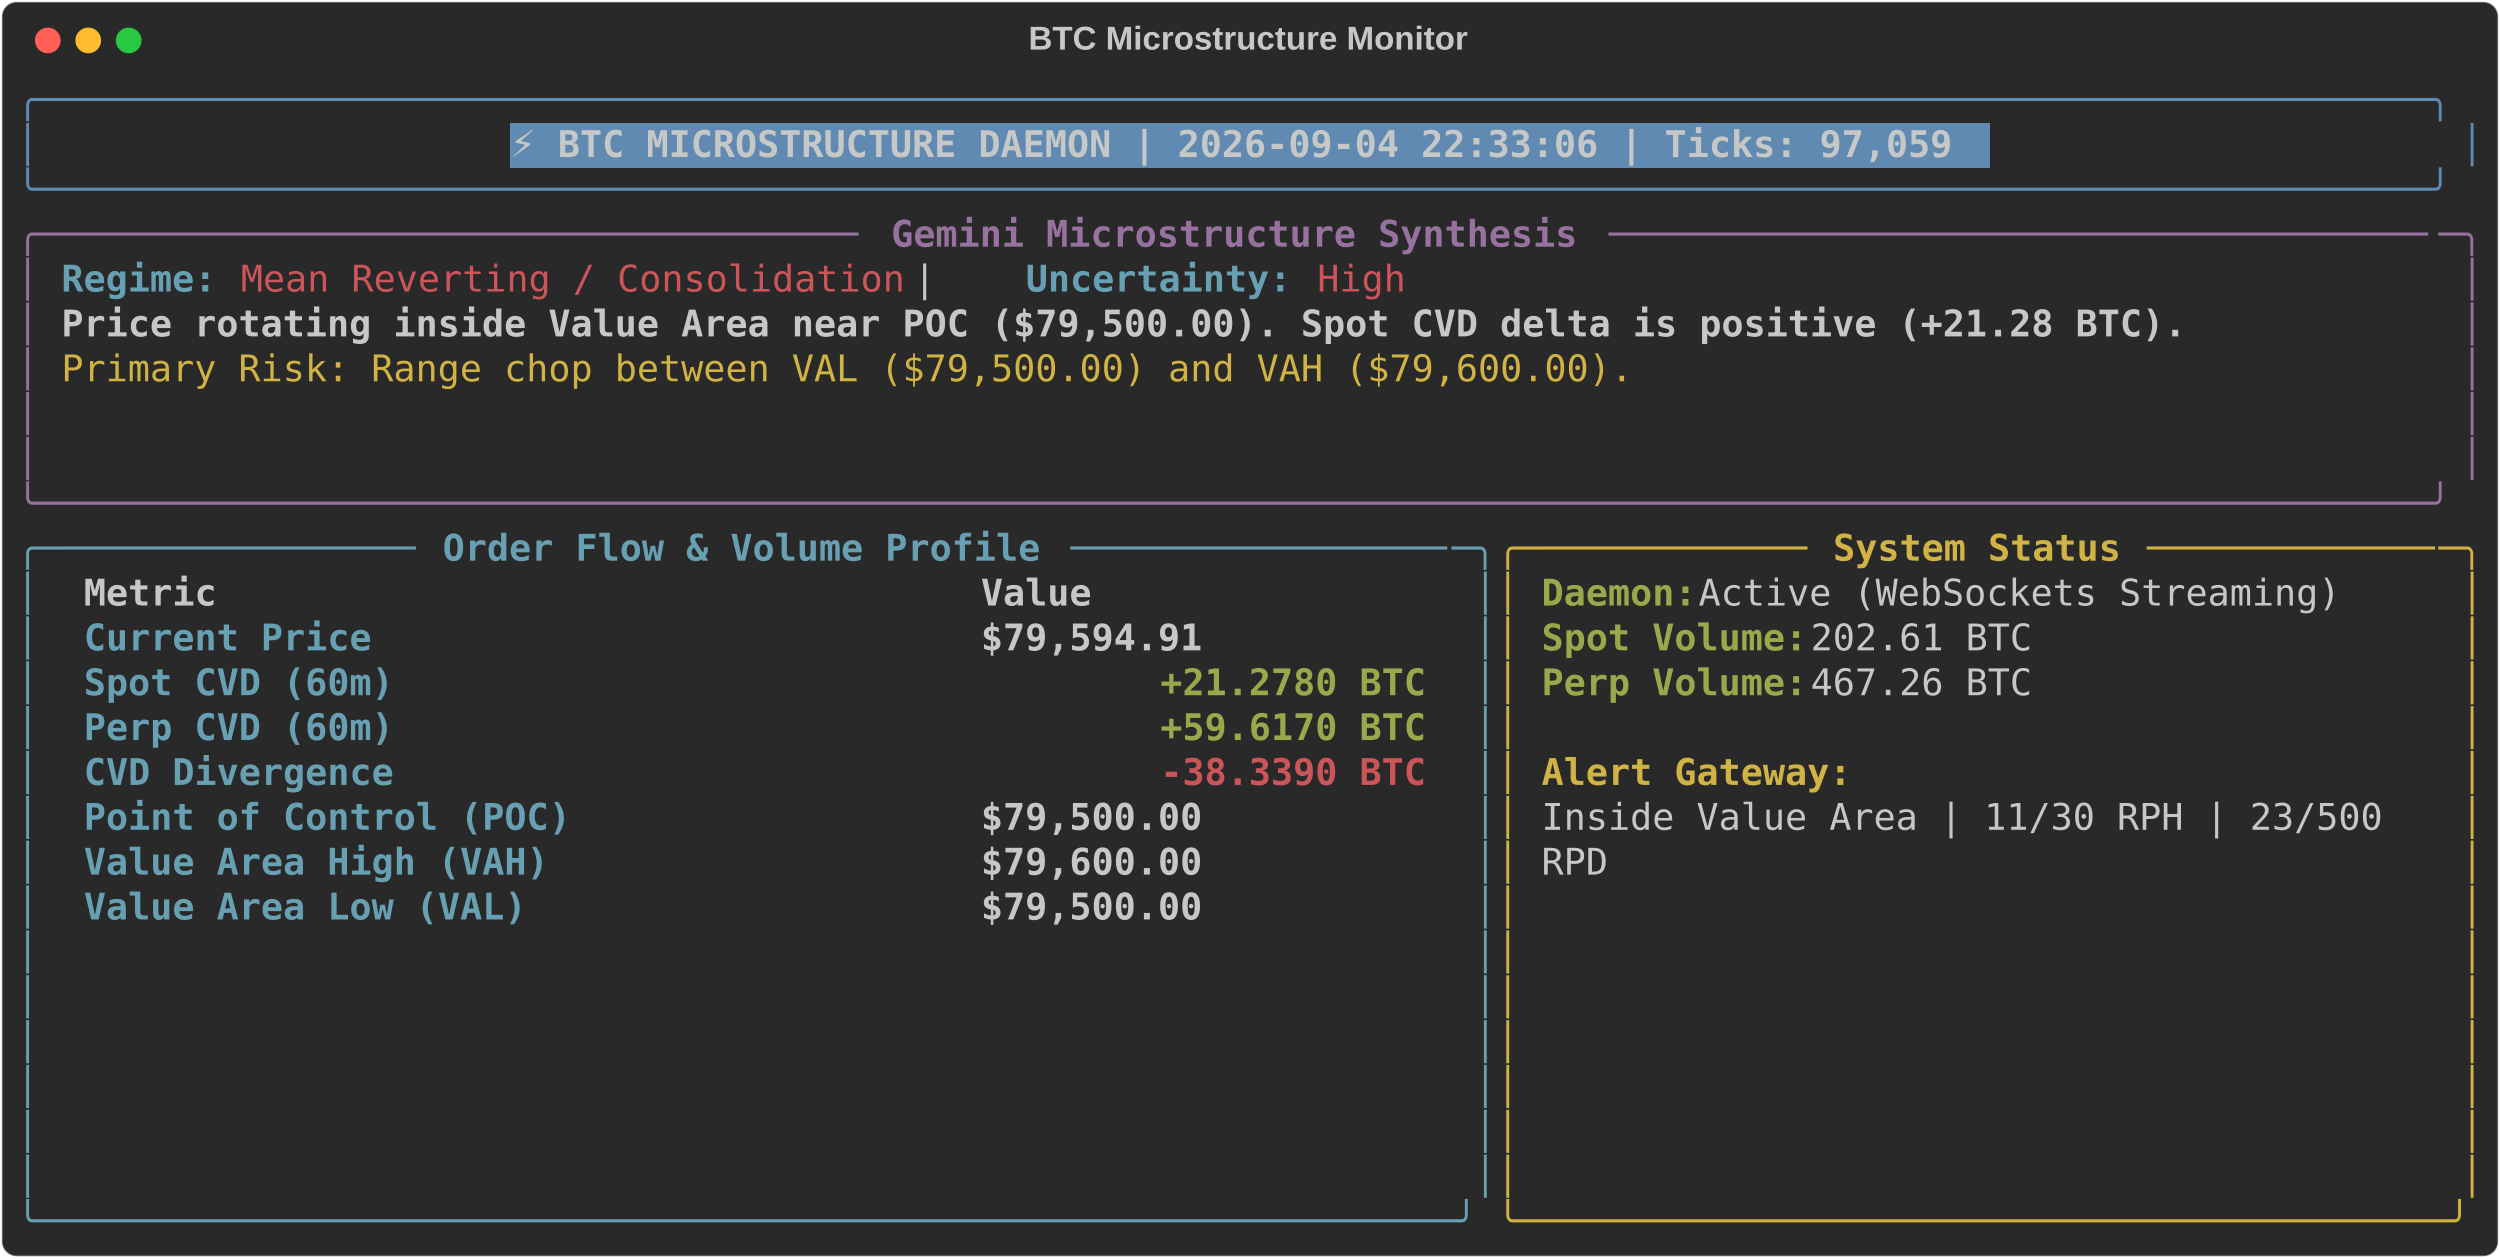
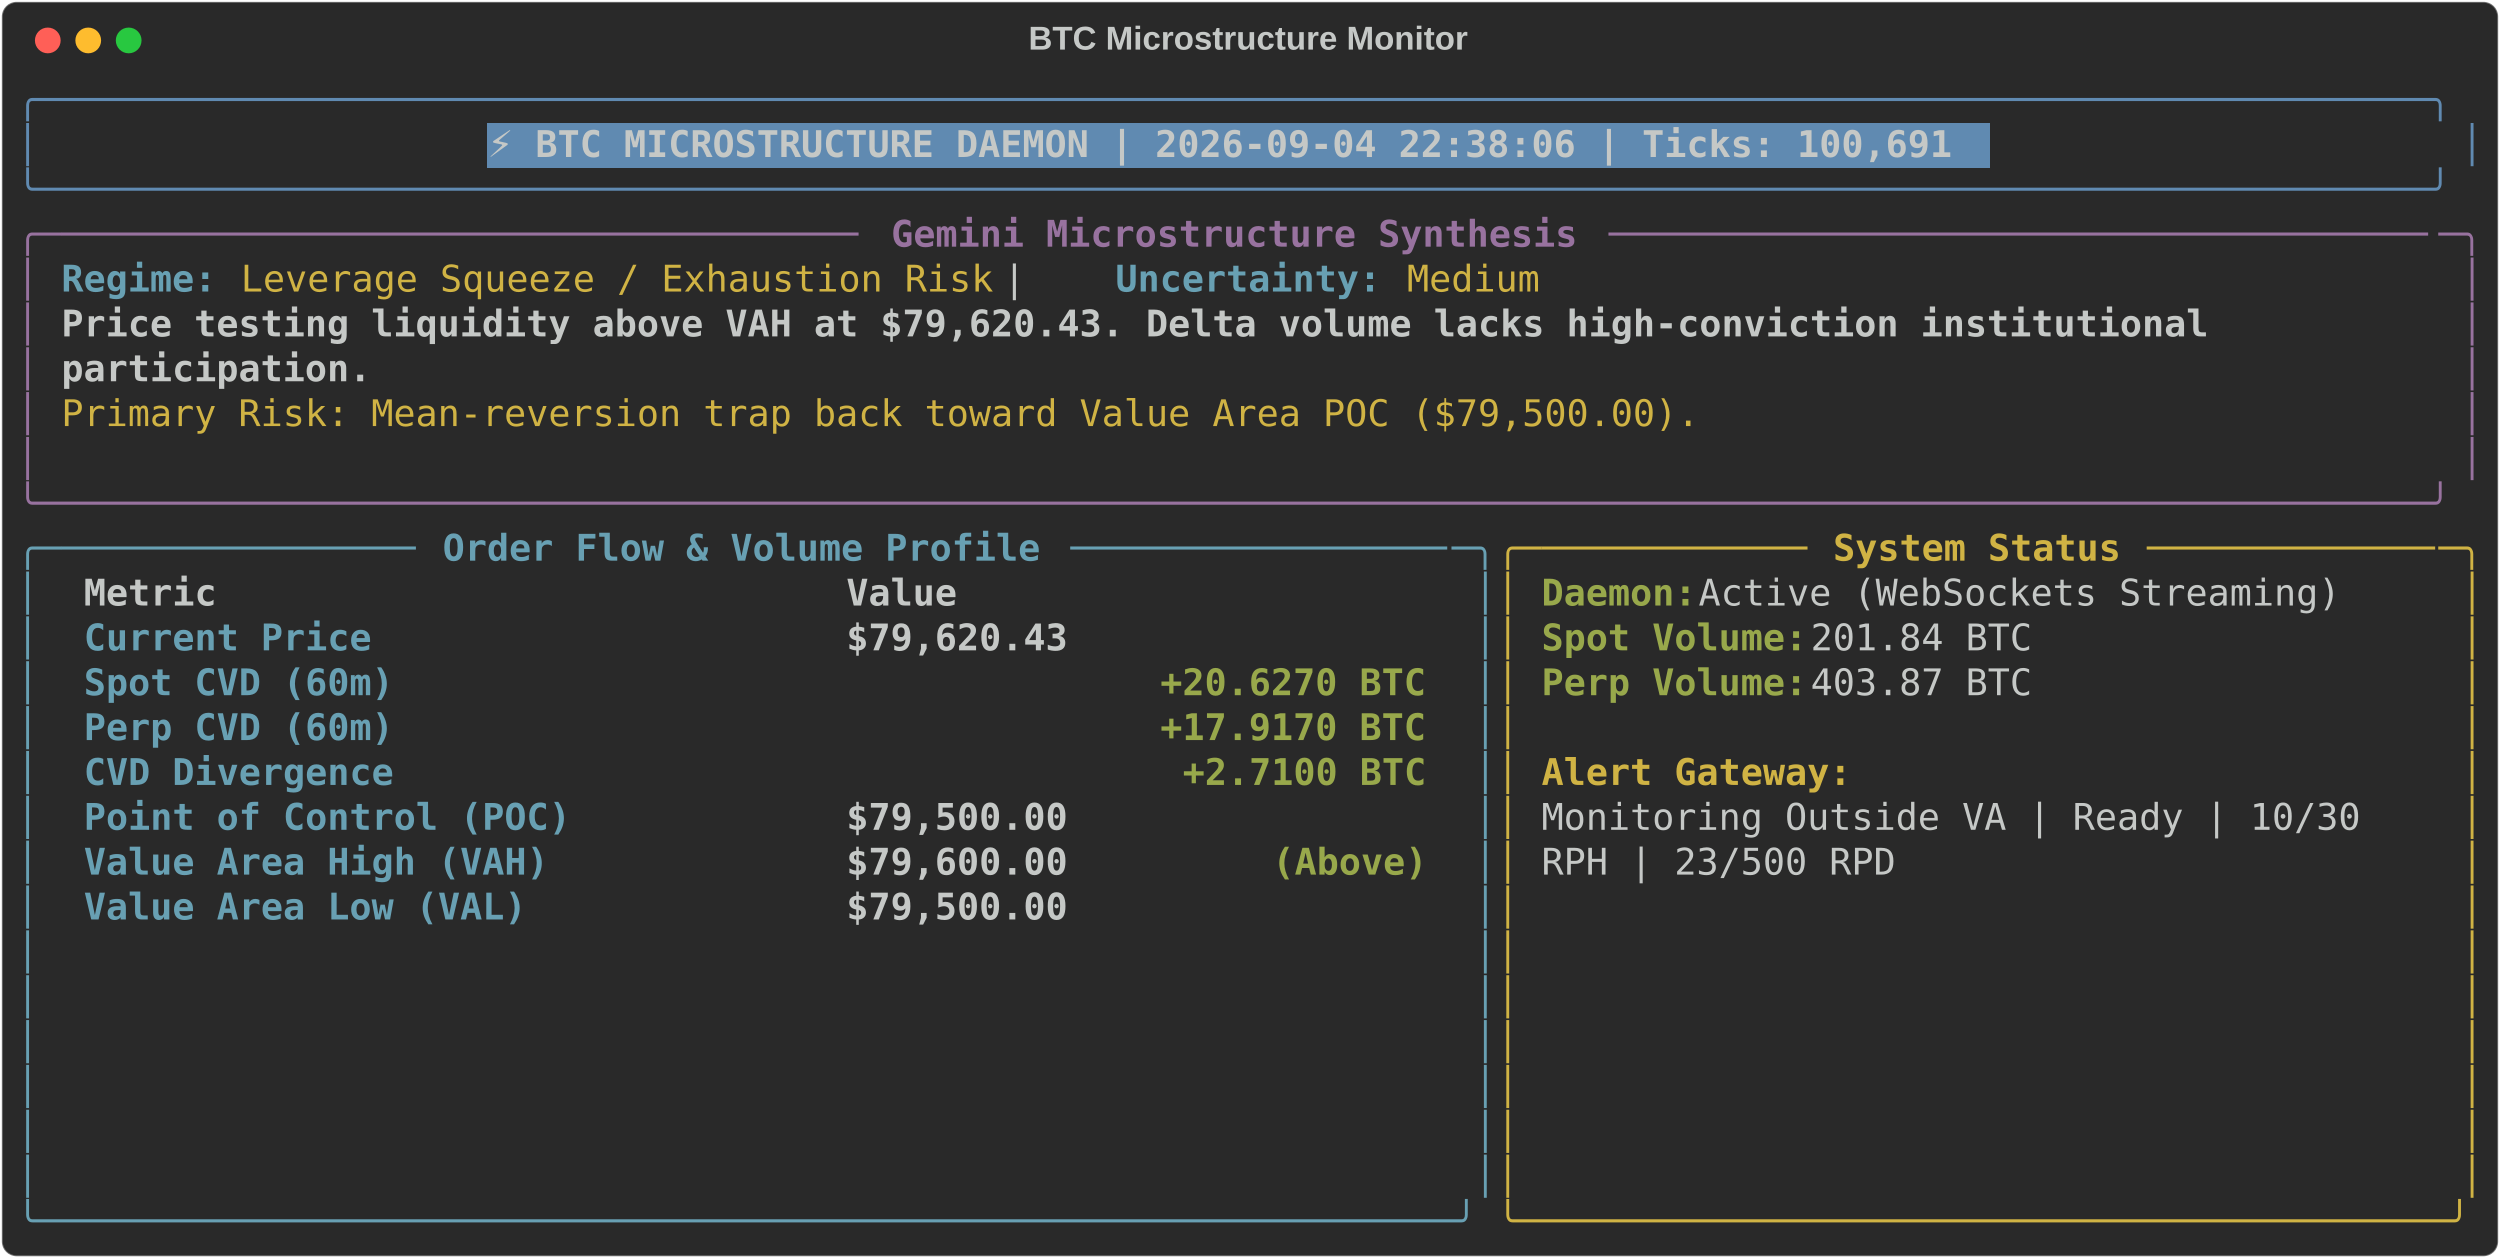
<svg xmlns="http://www.w3.org/2000/svg" class="rich-terminal" viewBox="0 0 1360 684.4">
  <style>

    @font-face {
        font-family: "Fira Code";
        src: local("FiraCode-Regular"),
                url("https://cdnjs.cloudflare.com/ajax/libs/firacode/6.2.0/woff2/FiraCode-Regular.woff2") format("woff2"),
                url("https://cdnjs.cloudflare.com/ajax/libs/firacode/6.2.0/woff/FiraCode-Regular.woff") format("woff");
        font-style: normal;
        font-weight: 400;
    }
    @font-face {
        font-family: "Fira Code";
        src: local("FiraCode-Bold"),
                url("https://cdnjs.cloudflare.com/ajax/libs/firacode/6.2.0/woff2/FiraCode-Bold.woff2") format("woff2"),
                url("https://cdnjs.cloudflare.com/ajax/libs/firacode/6.2.0/woff/FiraCode-Bold.woff") format("woff");
        font-style: bold;
        font-weight: 700;
    }

-     .terminal-1425757157-matrix {
+     .terminal-3704594157-matrix {
        font-family: Fira Code, monospace;
        font-size: 20px;
        line-height: 24.4px;
        font-variant-east-asian: full-width;
    }

-     .terminal-1425757157-title {
+     .terminal-3704594157-title {
        font-size: 18px;
        font-weight: bold;
        font-family: arial;
    }

-     .terminal-1425757157-r1 { fill: #608ab1 }
- .terminal-1425757157-r2 { fill: #c5c8c6 }
- .terminal-1425757157-r3 { fill: #c5c8c6;font-weight: bold }
- .terminal-1425757157-r4 { fill: #98729f }
- .terminal-1425757157-r5 { fill: #98729f;font-weight: bold }
- .terminal-1425757157-r6 { fill: #68a0b3;font-weight: bold }
- .terminal-1425757157-r7 { fill: #cc555a }
- .terminal-1425757157-r8 { fill: #d0b344 }
- .terminal-1425757157-r9 { fill: #68a0b3 }
- .terminal-1425757157-r10 { fill: #d0b344;font-weight: bold }
- .terminal-1425757157-r11 { fill: #98a84b;font-weight: bold }
- .terminal-1425757157-r12 { fill: #cc555a;font-weight: bold }
+     .terminal-3704594157-r1 { fill: #608ab1 }
+ .terminal-3704594157-r2 { fill: #c5c8c6 }
+ .terminal-3704594157-r3 { fill: #c5c8c6;font-weight: bold }
+ .terminal-3704594157-r4 { fill: #98729f }
+ .terminal-3704594157-r5 { fill: #98729f;font-weight: bold }
+ .terminal-3704594157-r6 { fill: #68a0b3;font-weight: bold }
+ .terminal-3704594157-r7 { fill: #d0b344 }
+ .terminal-3704594157-r8 { fill: #68a0b3 }
+ .terminal-3704594157-r9 { fill: #d0b344;font-weight: bold }
+ .terminal-3704594157-r10 { fill: #98a84b;font-weight: bold }
    </style>
  <defs>
-     <clipPath id="terminal-1425757157-clip-terminal">
+     <clipPath id="terminal-3704594157-clip-terminal">
      <rect x="0" y="0" width="1341.0" height="633.4" />
    </clipPath>
-     <clipPath id="terminal-1425757157-line-0">
+     <clipPath id="terminal-3704594157-line-0">
      <rect x="0" y="1.5" width="1342" height="24.65" />
    </clipPath>
-     <clipPath id="terminal-1425757157-line-1">
+     <clipPath id="terminal-3704594157-line-1">
      <rect x="0" y="25.9" width="1342" height="24.65" />
    </clipPath>
-     <clipPath id="terminal-1425757157-line-2">
+     <clipPath id="terminal-3704594157-line-2">
      <rect x="0" y="50.3" width="1342" height="24.65" />
    </clipPath>
-     <clipPath id="terminal-1425757157-line-3">
+     <clipPath id="terminal-3704594157-line-3">
      <rect x="0" y="74.7" width="1342" height="24.65" />
    </clipPath>
-     <clipPath id="terminal-1425757157-line-4">
+     <clipPath id="terminal-3704594157-line-4">
      <rect x="0" y="99.1" width="1342" height="24.65" />
    </clipPath>
-     <clipPath id="terminal-1425757157-line-5">
+     <clipPath id="terminal-3704594157-line-5">
      <rect x="0" y="123.5" width="1342" height="24.65" />
    </clipPath>
-     <clipPath id="terminal-1425757157-line-6">
+     <clipPath id="terminal-3704594157-line-6">
      <rect x="0" y="147.9" width="1342" height="24.65" />
    </clipPath>
-     <clipPath id="terminal-1425757157-line-7">
+     <clipPath id="terminal-3704594157-line-7">
      <rect x="0" y="172.3" width="1342" height="24.65" />
    </clipPath>
-     <clipPath id="terminal-1425757157-line-8">
+     <clipPath id="terminal-3704594157-line-8">
      <rect x="0" y="196.7" width="1342" height="24.65" />
    </clipPath>
-     <clipPath id="terminal-1425757157-line-9">
+     <clipPath id="terminal-3704594157-line-9">
      <rect x="0" y="221.1" width="1342" height="24.65" />
    </clipPath>
-     <clipPath id="terminal-1425757157-line-10">
+     <clipPath id="terminal-3704594157-line-10">
      <rect x="0" y="245.5" width="1342" height="24.65" />
    </clipPath>
-     <clipPath id="terminal-1425757157-line-11">
+     <clipPath id="terminal-3704594157-line-11">
      <rect x="0" y="269.9" width="1342" height="24.65" />
    </clipPath>
-     <clipPath id="terminal-1425757157-line-12">
+     <clipPath id="terminal-3704594157-line-12">
      <rect x="0" y="294.3" width="1342" height="24.65" />
    </clipPath>
-     <clipPath id="terminal-1425757157-line-13">
+     <clipPath id="terminal-3704594157-line-13">
      <rect x="0" y="318.7" width="1342" height="24.65" />
    </clipPath>
-     <clipPath id="terminal-1425757157-line-14">
+     <clipPath id="terminal-3704594157-line-14">
      <rect x="0" y="343.1" width="1342" height="24.65" />
    </clipPath>
-     <clipPath id="terminal-1425757157-line-15">
+     <clipPath id="terminal-3704594157-line-15">
      <rect x="0" y="367.5" width="1342" height="24.65" />
    </clipPath>
-     <clipPath id="terminal-1425757157-line-16">
+     <clipPath id="terminal-3704594157-line-16">
      <rect x="0" y="391.9" width="1342" height="24.65" />
    </clipPath>
-     <clipPath id="terminal-1425757157-line-17">
+     <clipPath id="terminal-3704594157-line-17">
      <rect x="0" y="416.3" width="1342" height="24.65" />
    </clipPath>
-     <clipPath id="terminal-1425757157-line-18">
+     <clipPath id="terminal-3704594157-line-18">
      <rect x="0" y="440.7" width="1342" height="24.65" />
    </clipPath>
-     <clipPath id="terminal-1425757157-line-19">
+     <clipPath id="terminal-3704594157-line-19">
      <rect x="0" y="465.1" width="1342" height="24.65" />
    </clipPath>
-     <clipPath id="terminal-1425757157-line-20">
+     <clipPath id="terminal-3704594157-line-20">
      <rect x="0" y="489.5" width="1342" height="24.65" />
    </clipPath>
-     <clipPath id="terminal-1425757157-line-21">
+     <clipPath id="terminal-3704594157-line-21">
      <rect x="0" y="513.9" width="1342" height="24.65" />
    </clipPath>
-     <clipPath id="terminal-1425757157-line-22">
+     <clipPath id="terminal-3704594157-line-22">
      <rect x="0" y="538.3" width="1342" height="24.65" />
    </clipPath>
-     <clipPath id="terminal-1425757157-line-23">
+     <clipPath id="terminal-3704594157-line-23">
      <rect x="0" y="562.7" width="1342" height="24.65" />
    </clipPath>
-     <clipPath id="terminal-1425757157-line-24">
+     <clipPath id="terminal-3704594157-line-24">
      <rect x="0" y="587.1" width="1342" height="24.65" />
    </clipPath>
  </defs>
  <rect fill="#292929" stroke="rgba(255,255,255,0.35)" stroke-width="1" x="1" y="1" width="1358" height="682.4" rx="8" />
-   <text class="terminal-1425757157-title" fill="#c5c8c6" text-anchor="middle" x="679" y="27">BTC Microstructure Monitor</text>
+   <text class="terminal-3704594157-title" fill="#c5c8c6" text-anchor="middle" x="679" y="27">BTC Microstructure Monitor</text>
  <g transform="translate(26,22)">
    <circle cx="0" cy="0" r="7" fill="#ff5f57" />
    <circle cx="22" cy="0" r="7" fill="#febc2e" />
    <circle cx="44" cy="0" r="7" fill="#28c840" />
  </g>
-   <g transform="translate(9, 41)" clip-path="url(#terminal-1425757157-clip-terminal)">
-     <rect fill="#608ab1" x="268.4" y="25.9" width="805.2" height="24.65" shape-rendering="crispEdges" />
-     <g class="terminal-1425757157-matrix">
-       <text class="terminal-1425757157-r1" x="0" y="20" textLength="1342" clip-path="url(#terminal-1425757157-line-0)">╭────────────────────────────────────────────────────────────────────────────────────────────────────────────╮</text>
-       <text class="terminal-1425757157-r2" x="1342" y="20" textLength="12.2" clip-path="url(#terminal-1425757157-line-0)">
- </text>
-       <text class="terminal-1425757157-r1" x="0" y="44.4" textLength="12.2" clip-path="url(#terminal-1425757157-line-1)">│</text>
-       <text class="terminal-1425757157-r3" x="268.4" y="44.4" textLength="793" clip-path="url(#terminal-1425757157-line-1)">⚡ BTC MICROSTRUCTURE DAEMON | 2026-09-04 22:33:06 | Ticks: 97,059</text>
-       <text class="terminal-1425757157-r1" x="1329.8" y="44.4" textLength="12.2" clip-path="url(#terminal-1425757157-line-1)">│</text>
-       <text class="terminal-1425757157-r2" x="1342" y="44.4" textLength="12.2" clip-path="url(#terminal-1425757157-line-1)">
- </text>
-       <text class="terminal-1425757157-r1" x="0" y="68.8" textLength="1342" clip-path="url(#terminal-1425757157-line-2)">╰────────────────────────────────────────────────────────────────────────────────────────────────────────────╯</text>
-       <text class="terminal-1425757157-r2" x="1342" y="68.8" textLength="12.2" clip-path="url(#terminal-1425757157-line-2)">
- </text>
-       <text class="terminal-1425757157-r4" x="0" y="93.2" textLength="24.4" clip-path="url(#terminal-1425757157-line-3)">╭─</text>
-       <text class="terminal-1425757157-r4" x="24.4" y="93.2" textLength="439.2" clip-path="url(#terminal-1425757157-line-3)">────────────────────────────────────</text>
-       <text class="terminal-1425757157-r5" x="475.8" y="93.2" textLength="378.2" clip-path="url(#terminal-1425757157-line-3)">Gemini Microstructure Synthesis</text>
-       <text class="terminal-1425757157-r4" x="866.2" y="93.2" textLength="451.4" clip-path="url(#terminal-1425757157-line-3)">─────────────────────────────────────</text>
-       <text class="terminal-1425757157-r4" x="1317.6" y="93.2" textLength="24.4" clip-path="url(#terminal-1425757157-line-3)">─╮</text>
-       <text class="terminal-1425757157-r2" x="1342" y="93.2" textLength="12.2" clip-path="url(#terminal-1425757157-line-3)">
- </text>
-       <text class="terminal-1425757157-r4" x="0" y="117.6" textLength="12.2" clip-path="url(#terminal-1425757157-line-4)">│</text>
-       <text class="terminal-1425757157-r6" x="24.4" y="117.6" textLength="85.4" clip-path="url(#terminal-1425757157-line-4)">Regime:</text>
-       <text class="terminal-1425757157-r7" x="122" y="117.6" textLength="366" clip-path="url(#terminal-1425757157-line-4)">Mean Reverting / Consolidation</text>
-       <text class="terminal-1425757157-r2" x="488" y="117.6" textLength="61" clip-path="url(#terminal-1425757157-line-4)">  |  </text>
-       <text class="terminal-1425757157-r6" x="549" y="117.6" textLength="146.4" clip-path="url(#terminal-1425757157-line-4)">Uncertainty:</text>
-       <text class="terminal-1425757157-r7" x="707.6" y="117.6" textLength="48.8" clip-path="url(#terminal-1425757157-line-4)">High</text>
-       <text class="terminal-1425757157-r4" x="1329.8" y="117.6" textLength="12.2" clip-path="url(#terminal-1425757157-line-4)">│</text>
-       <text class="terminal-1425757157-r2" x="1342" y="117.6" textLength="12.2" clip-path="url(#terminal-1425757157-line-4)">
- </text>
-       <text class="terminal-1425757157-r4" x="0" y="142" textLength="12.2" clip-path="url(#terminal-1425757157-line-5)">│</text>
-       <text class="terminal-1425757157-r3" x="24.4" y="142" textLength="1171.2" clip-path="url(#terminal-1425757157-line-5)">Price rotating inside Value Area near POC ($79,500.00). Spot CVD delta is positive (+21.28 BTC).</text>
-       <text class="terminal-1425757157-r4" x="1329.8" y="142" textLength="12.2" clip-path="url(#terminal-1425757157-line-5)">│</text>
-       <text class="terminal-1425757157-r2" x="1342" y="142" textLength="12.2" clip-path="url(#terminal-1425757157-line-5)">
- </text>
-       <text class="terminal-1425757157-r4" x="0" y="166.4" textLength="12.2" clip-path="url(#terminal-1425757157-line-6)">│</text>
-       <text class="terminal-1425757157-r8" x="24.4" y="166.4" textLength="866.2" clip-path="url(#terminal-1425757157-line-6)">Primary Risk: Range chop between VAL ($79,500.00) and VAH ($79,600.00).</text>
-       <text class="terminal-1425757157-r4" x="1329.8" y="166.4" textLength="12.2" clip-path="url(#terminal-1425757157-line-6)">│</text>
-       <text class="terminal-1425757157-r2" x="1342" y="166.4" textLength="12.2" clip-path="url(#terminal-1425757157-line-6)">
- </text>
-       <text class="terminal-1425757157-r4" x="0" y="190.8" textLength="12.2" clip-path="url(#terminal-1425757157-line-7)">│</text>
-       <text class="terminal-1425757157-r4" x="1329.8" y="190.8" textLength="12.2" clip-path="url(#terminal-1425757157-line-7)">│</text>
-       <text class="terminal-1425757157-r2" x="1342" y="190.8" textLength="12.2" clip-path="url(#terminal-1425757157-line-7)">
- </text>
-       <text class="terminal-1425757157-r4" x="0" y="215.2" textLength="12.2" clip-path="url(#terminal-1425757157-line-8)">│</text>
-       <text class="terminal-1425757157-r4" x="1329.8" y="215.2" textLength="12.2" clip-path="url(#terminal-1425757157-line-8)">│</text>
-       <text class="terminal-1425757157-r2" x="1342" y="215.2" textLength="12.2" clip-path="url(#terminal-1425757157-line-8)">
- </text>
-       <text class="terminal-1425757157-r4" x="0" y="239.6" textLength="1342" clip-path="url(#terminal-1425757157-line-9)">╰────────────────────────────────────────────────────────────────────────────────────────────────────────────╯</text>
-       <text class="terminal-1425757157-r2" x="1342" y="239.6" textLength="12.2" clip-path="url(#terminal-1425757157-line-9)">
- </text>
-       <text class="terminal-1425757157-r9" x="0" y="264" textLength="24.4" clip-path="url(#terminal-1425757157-line-10)">╭─</text>
-       <text class="terminal-1425757157-r9" x="24.4" y="264" textLength="195.2" clip-path="url(#terminal-1425757157-line-10)">────────────────</text>
-       <text class="terminal-1425757157-r6" x="231.8" y="264" textLength="329.4" clip-path="url(#terminal-1425757157-line-10)">Order Flow &amp; Volume Profile</text>
-       <text class="terminal-1425757157-r9" x="573.4" y="264" textLength="207.4" clip-path="url(#terminal-1425757157-line-10)">─────────────────</text>
-       <text class="terminal-1425757157-r9" x="780.8" y="264" textLength="24.4" clip-path="url(#terminal-1425757157-line-10)">─╮</text>
-       <text class="terminal-1425757157-r8" x="805.2" y="264" textLength="24.4" clip-path="url(#terminal-1425757157-line-10)">╭─</text>
-       <text class="terminal-1425757157-r8" x="829.6" y="264" textLength="146.4" clip-path="url(#terminal-1425757157-line-10)">────────────</text>
-       <text class="terminal-1425757157-r10" x="988.2" y="264" textLength="158.6" clip-path="url(#terminal-1425757157-line-10)">System Status</text>
-       <text class="terminal-1425757157-r8" x="1159" y="264" textLength="158.6" clip-path="url(#terminal-1425757157-line-10)">─────────────</text>
-       <text class="terminal-1425757157-r8" x="1317.6" y="264" textLength="24.4" clip-path="url(#terminal-1425757157-line-10)">─╮</text>
-       <text class="terminal-1425757157-r2" x="1342" y="264" textLength="12.2" clip-path="url(#terminal-1425757157-line-10)">
- </text>
-       <text class="terminal-1425757157-r9" x="0" y="288.4" textLength="12.2" clip-path="url(#terminal-1425757157-line-11)">│</text>
-       <text class="terminal-1425757157-r3" x="36.6" y="288.4" textLength="463.6" clip-path="url(#terminal-1425757157-line-11)">Metric                                </text>
-       <text class="terminal-1425757157-r3" x="524.6" y="288.4" textLength="244" clip-path="url(#terminal-1425757157-line-11)">               Value</text>
-       <text class="terminal-1425757157-r9" x="793" y="288.4" textLength="12.2" clip-path="url(#terminal-1425757157-line-11)">│</text>
-       <text class="terminal-1425757157-r8" x="805.2" y="288.4" textLength="12.2" clip-path="url(#terminal-1425757157-line-11)">│</text>
-       <text class="terminal-1425757157-r11" x="829.6" y="288.4" textLength="85.4" clip-path="url(#terminal-1425757157-line-11)">Daemon:</text>
-       <text class="terminal-1425757157-r2" x="915" y="288.4" textLength="366" clip-path="url(#terminal-1425757157-line-11)"> Active (WebSockets Streaming)</text>
-       <text class="terminal-1425757157-r8" x="1329.8" y="288.4" textLength="12.2" clip-path="url(#terminal-1425757157-line-11)">│</text>
-       <text class="terminal-1425757157-r2" x="1342" y="288.4" textLength="12.2" clip-path="url(#terminal-1425757157-line-11)">
- </text>
-       <text class="terminal-1425757157-r9" x="0" y="312.8" textLength="12.2" clip-path="url(#terminal-1425757157-line-12)">│</text>
-       <text class="terminal-1425757157-r6" x="36.6" y="312.8" textLength="463.6" clip-path="url(#terminal-1425757157-line-12)">Current Price                         </text>
-       <text class="terminal-1425757157-r3" x="524.6" y="312.8" textLength="244" clip-path="url(#terminal-1425757157-line-12)">          $79,594.91</text>
-       <text class="terminal-1425757157-r9" x="793" y="312.8" textLength="12.2" clip-path="url(#terminal-1425757157-line-12)">│</text>
-       <text class="terminal-1425757157-r8" x="805.2" y="312.8" textLength="12.2" clip-path="url(#terminal-1425757157-line-12)">│</text>
-       <text class="terminal-1425757157-r11" x="829.6" y="312.8" textLength="146.4" clip-path="url(#terminal-1425757157-line-12)">Spot Volume:</text>
-       <text class="terminal-1425757157-r2" x="976" y="312.8" textLength="134.2" clip-path="url(#terminal-1425757157-line-12)"> 202.61 BTC</text>
-       <text class="terminal-1425757157-r8" x="1329.8" y="312.8" textLength="12.2" clip-path="url(#terminal-1425757157-line-12)">│</text>
-       <text class="terminal-1425757157-r2" x="1342" y="312.8" textLength="12.2" clip-path="url(#terminal-1425757157-line-12)">
- </text>
-       <text class="terminal-1425757157-r9" x="0" y="337.2" textLength="12.2" clip-path="url(#terminal-1425757157-line-13)">│</text>
-       <text class="terminal-1425757157-r6" x="36.6" y="337.2" textLength="463.6" clip-path="url(#terminal-1425757157-line-13)">Spot CVD (60m)                        </text>
-       <text class="terminal-1425757157-r11" x="622.2" y="337.2" textLength="146.4" clip-path="url(#terminal-1425757157-line-13)">+21.2780 BTC</text>
-       <text class="terminal-1425757157-r9" x="793" y="337.2" textLength="12.2" clip-path="url(#terminal-1425757157-line-13)">│</text>
-       <text class="terminal-1425757157-r8" x="805.2" y="337.2" textLength="12.2" clip-path="url(#terminal-1425757157-line-13)">│</text>
-       <text class="terminal-1425757157-r11" x="829.6" y="337.2" textLength="146.4" clip-path="url(#terminal-1425757157-line-13)">Perp Volume:</text>
-       <text class="terminal-1425757157-r2" x="976" y="337.2" textLength="134.2" clip-path="url(#terminal-1425757157-line-13)"> 467.26 BTC</text>
-       <text class="terminal-1425757157-r8" x="1329.8" y="337.2" textLength="12.2" clip-path="url(#terminal-1425757157-line-13)">│</text>
-       <text class="terminal-1425757157-r2" x="1342" y="337.2" textLength="12.2" clip-path="url(#terminal-1425757157-line-13)">
- </text>
-       <text class="terminal-1425757157-r9" x="0" y="361.6" textLength="12.2" clip-path="url(#terminal-1425757157-line-14)">│</text>
-       <text class="terminal-1425757157-r6" x="36.6" y="361.6" textLength="463.6" clip-path="url(#terminal-1425757157-line-14)">Perp CVD (60m)                        </text>
-       <text class="terminal-1425757157-r11" x="622.2" y="361.6" textLength="146.4" clip-path="url(#terminal-1425757157-line-14)">+59.6170 BTC</text>
-       <text class="terminal-1425757157-r9" x="793" y="361.6" textLength="12.2" clip-path="url(#terminal-1425757157-line-14)">│</text>
-       <text class="terminal-1425757157-r8" x="805.2" y="361.6" textLength="12.2" clip-path="url(#terminal-1425757157-line-14)">│</text>
-       <text class="terminal-1425757157-r8" x="1329.8" y="361.6" textLength="12.2" clip-path="url(#terminal-1425757157-line-14)">│</text>
-       <text class="terminal-1425757157-r2" x="1342" y="361.6" textLength="12.2" clip-path="url(#terminal-1425757157-line-14)">
- </text>
-       <text class="terminal-1425757157-r9" x="0" y="386" textLength="12.2" clip-path="url(#terminal-1425757157-line-15)">│</text>
-       <text class="terminal-1425757157-r6" x="36.6" y="386" textLength="463.6" clip-path="url(#terminal-1425757157-line-15)">CVD Divergence                        </text>
-       <text class="terminal-1425757157-r12" x="622.2" y="386" textLength="146.4" clip-path="url(#terminal-1425757157-line-15)">-38.3390 BTC</text>
-       <text class="terminal-1425757157-r9" x="793" y="386" textLength="12.2" clip-path="url(#terminal-1425757157-line-15)">│</text>
-       <text class="terminal-1425757157-r8" x="805.2" y="386" textLength="12.2" clip-path="url(#terminal-1425757157-line-15)">│</text>
-       <text class="terminal-1425757157-r10" x="829.6" y="386" textLength="170.8" clip-path="url(#terminal-1425757157-line-15)">Alert Gateway:</text>
-       <text class="terminal-1425757157-r8" x="1329.8" y="386" textLength="12.2" clip-path="url(#terminal-1425757157-line-15)">│</text>
-       <text class="terminal-1425757157-r2" x="1342" y="386" textLength="12.2" clip-path="url(#terminal-1425757157-line-15)">
- </text>
-       <text class="terminal-1425757157-r9" x="0" y="410.4" textLength="12.2" clip-path="url(#terminal-1425757157-line-16)">│</text>
-       <text class="terminal-1425757157-r6" x="36.6" y="410.4" textLength="463.6" clip-path="url(#terminal-1425757157-line-16)">Point of Control (POC)                </text>
-       <text class="terminal-1425757157-r3" x="524.6" y="410.4" textLength="244" clip-path="url(#terminal-1425757157-line-16)">          $79,500.00</text>
-       <text class="terminal-1425757157-r9" x="793" y="410.4" textLength="12.2" clip-path="url(#terminal-1425757157-line-16)">│</text>
-       <text class="terminal-1425757157-r8" x="805.2" y="410.4" textLength="12.2" clip-path="url(#terminal-1425757157-line-16)">│</text>
-       <text class="terminal-1425757157-r2" x="829.6" y="410.4" textLength="475.8" clip-path="url(#terminal-1425757157-line-16)">Inside Value Area | 11/30 RPH | 23/500 </text>
-       <text class="terminal-1425757157-r8" x="1329.8" y="410.4" textLength="12.2" clip-path="url(#terminal-1425757157-line-16)">│</text>
-       <text class="terminal-1425757157-r2" x="1342" y="410.4" textLength="12.2" clip-path="url(#terminal-1425757157-line-16)">
- </text>
-       <text class="terminal-1425757157-r9" x="0" y="434.8" textLength="12.2" clip-path="url(#terminal-1425757157-line-17)">│</text>
-       <text class="terminal-1425757157-r6" x="36.6" y="434.8" textLength="463.6" clip-path="url(#terminal-1425757157-line-17)">Value Area High (VAH)                 </text>
-       <text class="terminal-1425757157-r3" x="524.6" y="434.8" textLength="244" clip-path="url(#terminal-1425757157-line-17)">          $79,600.00</text>
-       <text class="terminal-1425757157-r9" x="793" y="434.8" textLength="12.2" clip-path="url(#terminal-1425757157-line-17)">│</text>
-       <text class="terminal-1425757157-r8" x="805.2" y="434.8" textLength="12.2" clip-path="url(#terminal-1425757157-line-17)">│</text>
-       <text class="terminal-1425757157-r2" x="829.6" y="434.8" textLength="36.6" clip-path="url(#terminal-1425757157-line-17)">RPD</text>
-       <text class="terminal-1425757157-r8" x="1329.8" y="434.8" textLength="12.2" clip-path="url(#terminal-1425757157-line-17)">│</text>
-       <text class="terminal-1425757157-r2" x="1342" y="434.8" textLength="12.2" clip-path="url(#terminal-1425757157-line-17)">
- </text>
-       <text class="terminal-1425757157-r9" x="0" y="459.2" textLength="12.2" clip-path="url(#terminal-1425757157-line-18)">│</text>
-       <text class="terminal-1425757157-r6" x="36.6" y="459.2" textLength="463.6" clip-path="url(#terminal-1425757157-line-18)">Value Area Low (VAL)                  </text>
-       <text class="terminal-1425757157-r3" x="524.6" y="459.2" textLength="244" clip-path="url(#terminal-1425757157-line-18)">          $79,500.00</text>
-       <text class="terminal-1425757157-r9" x="793" y="459.2" textLength="12.2" clip-path="url(#terminal-1425757157-line-18)">│</text>
-       <text class="terminal-1425757157-r8" x="805.2" y="459.2" textLength="12.2" clip-path="url(#terminal-1425757157-line-18)">│</text>
-       <text class="terminal-1425757157-r8" x="1329.8" y="459.2" textLength="12.2" clip-path="url(#terminal-1425757157-line-18)">│</text>
-       <text class="terminal-1425757157-r2" x="1342" y="459.2" textLength="12.2" clip-path="url(#terminal-1425757157-line-18)">
- </text>
-       <text class="terminal-1425757157-r9" x="0" y="483.6" textLength="12.2" clip-path="url(#terminal-1425757157-line-19)">│</text>
-       <text class="terminal-1425757157-r9" x="793" y="483.6" textLength="12.2" clip-path="url(#terminal-1425757157-line-19)">│</text>
-       <text class="terminal-1425757157-r8" x="805.2" y="483.6" textLength="12.2" clip-path="url(#terminal-1425757157-line-19)">│</text>
-       <text class="terminal-1425757157-r8" x="1329.8" y="483.6" textLength="12.2" clip-path="url(#terminal-1425757157-line-19)">│</text>
-       <text class="terminal-1425757157-r2" x="1342" y="483.6" textLength="12.2" clip-path="url(#terminal-1425757157-line-19)">
- </text>
-       <text class="terminal-1425757157-r9" x="0" y="508" textLength="12.2" clip-path="url(#terminal-1425757157-line-20)">│</text>
-       <text class="terminal-1425757157-r9" x="793" y="508" textLength="12.2" clip-path="url(#terminal-1425757157-line-20)">│</text>
-       <text class="terminal-1425757157-r8" x="805.2" y="508" textLength="12.2" clip-path="url(#terminal-1425757157-line-20)">│</text>
-       <text class="terminal-1425757157-r8" x="1329.8" y="508" textLength="12.2" clip-path="url(#terminal-1425757157-line-20)">│</text>
-       <text class="terminal-1425757157-r2" x="1342" y="508" textLength="12.2" clip-path="url(#terminal-1425757157-line-20)">
- </text>
-       <text class="terminal-1425757157-r9" x="0" y="532.4" textLength="12.2" clip-path="url(#terminal-1425757157-line-21)">│</text>
-       <text class="terminal-1425757157-r9" x="793" y="532.4" textLength="12.2" clip-path="url(#terminal-1425757157-line-21)">│</text>
-       <text class="terminal-1425757157-r8" x="805.2" y="532.4" textLength="12.2" clip-path="url(#terminal-1425757157-line-21)">│</text>
-       <text class="terminal-1425757157-r8" x="1329.8" y="532.4" textLength="12.2" clip-path="url(#terminal-1425757157-line-21)">│</text>
-       <text class="terminal-1425757157-r2" x="1342" y="532.4" textLength="12.2" clip-path="url(#terminal-1425757157-line-21)">
- </text>
-       <text class="terminal-1425757157-r9" x="0" y="556.8" textLength="12.2" clip-path="url(#terminal-1425757157-line-22)">│</text>
-       <text class="terminal-1425757157-r9" x="793" y="556.8" textLength="12.2" clip-path="url(#terminal-1425757157-line-22)">│</text>
-       <text class="terminal-1425757157-r8" x="805.2" y="556.8" textLength="12.2" clip-path="url(#terminal-1425757157-line-22)">│</text>
-       <text class="terminal-1425757157-r8" x="1329.8" y="556.8" textLength="12.2" clip-path="url(#terminal-1425757157-line-22)">│</text>
-       <text class="terminal-1425757157-r2" x="1342" y="556.8" textLength="12.2" clip-path="url(#terminal-1425757157-line-22)">
- </text>
-       <text class="terminal-1425757157-r9" x="0" y="581.2" textLength="12.2" clip-path="url(#terminal-1425757157-line-23)">│</text>
-       <text class="terminal-1425757157-r9" x="793" y="581.2" textLength="12.2" clip-path="url(#terminal-1425757157-line-23)">│</text>
-       <text class="terminal-1425757157-r8" x="805.2" y="581.2" textLength="12.2" clip-path="url(#terminal-1425757157-line-23)">│</text>
-       <text class="terminal-1425757157-r8" x="1329.8" y="581.2" textLength="12.2" clip-path="url(#terminal-1425757157-line-23)">│</text>
-       <text class="terminal-1425757157-r2" x="1342" y="581.2" textLength="12.2" clip-path="url(#terminal-1425757157-line-23)">
- </text>
-       <text class="terminal-1425757157-r9" x="0" y="605.6" textLength="12.2" clip-path="url(#terminal-1425757157-line-24)">│</text>
-       <text class="terminal-1425757157-r9" x="793" y="605.6" textLength="12.2" clip-path="url(#terminal-1425757157-line-24)">│</text>
-       <text class="terminal-1425757157-r8" x="805.2" y="605.6" textLength="12.2" clip-path="url(#terminal-1425757157-line-24)">│</text>
-       <text class="terminal-1425757157-r8" x="1329.8" y="605.6" textLength="12.2" clip-path="url(#terminal-1425757157-line-24)">│</text>
-       <text class="terminal-1425757157-r2" x="1342" y="605.6" textLength="12.2" clip-path="url(#terminal-1425757157-line-24)">
- </text>
-       <text class="terminal-1425757157-r9" x="0" y="630" textLength="805.2" clip-path="url(#terminal-1425757157-line-25)">╰────────────────────────────────────────────────────────────────╯</text>
-       <text class="terminal-1425757157-r8" x="805.2" y="630" textLength="536.8" clip-path="url(#terminal-1425757157-line-25)">╰──────────────────────────────────────────╯</text>
-       <text class="terminal-1425757157-r2" x="1342" y="630" textLength="12.2" clip-path="url(#terminal-1425757157-line-25)">
+   <g transform="translate(9, 41)" clip-path="url(#terminal-3704594157-clip-terminal)">
+     <rect fill="#608ab1" x="256.2" y="25.9" width="817.4" height="24.65" shape-rendering="crispEdges" />
+     <g class="terminal-3704594157-matrix">
+       <text class="terminal-3704594157-r1" x="0" y="20" textLength="1342" clip-path="url(#terminal-3704594157-line-0)">╭────────────────────────────────────────────────────────────────────────────────────────────────────────────╮</text>
+       <text class="terminal-3704594157-r2" x="1342" y="20" textLength="12.2" clip-path="url(#terminal-3704594157-line-0)">
+ </text>
+       <text class="terminal-3704594157-r1" x="0" y="44.4" textLength="12.2" clip-path="url(#terminal-3704594157-line-1)">│</text>
+       <text class="terminal-3704594157-r3" x="256.2" y="44.4" textLength="805.2" clip-path="url(#terminal-3704594157-line-1)">⚡ BTC MICROSTRUCTURE DAEMON | 2026-09-04 22:38:06 | Ticks: 100,691</text>
+       <text class="terminal-3704594157-r1" x="1329.8" y="44.4" textLength="12.2" clip-path="url(#terminal-3704594157-line-1)">│</text>
+       <text class="terminal-3704594157-r2" x="1342" y="44.4" textLength="12.2" clip-path="url(#terminal-3704594157-line-1)">
+ </text>
+       <text class="terminal-3704594157-r1" x="0" y="68.8" textLength="1342" clip-path="url(#terminal-3704594157-line-2)">╰────────────────────────────────────────────────────────────────────────────────────────────────────────────╯</text>
+       <text class="terminal-3704594157-r2" x="1342" y="68.8" textLength="12.2" clip-path="url(#terminal-3704594157-line-2)">
+ </text>
+       <text class="terminal-3704594157-r4" x="0" y="93.2" textLength="24.4" clip-path="url(#terminal-3704594157-line-3)">╭─</text>
+       <text class="terminal-3704594157-r4" x="24.4" y="93.2" textLength="439.2" clip-path="url(#terminal-3704594157-line-3)">────────────────────────────────────</text>
+       <text class="terminal-3704594157-r5" x="475.8" y="93.2" textLength="378.2" clip-path="url(#terminal-3704594157-line-3)">Gemini Microstructure Synthesis</text>
+       <text class="terminal-3704594157-r4" x="866.2" y="93.2" textLength="451.4" clip-path="url(#terminal-3704594157-line-3)">─────────────────────────────────────</text>
+       <text class="terminal-3704594157-r4" x="1317.6" y="93.2" textLength="24.4" clip-path="url(#terminal-3704594157-line-3)">─╮</text>
+       <text class="terminal-3704594157-r2" x="1342" y="93.2" textLength="12.2" clip-path="url(#terminal-3704594157-line-3)">
+ </text>
+       <text class="terminal-3704594157-r4" x="0" y="117.6" textLength="12.2" clip-path="url(#terminal-3704594157-line-4)">│</text>
+       <text class="terminal-3704594157-r6" x="24.4" y="117.6" textLength="85.4" clip-path="url(#terminal-3704594157-line-4)">Regime:</text>
+       <text class="terminal-3704594157-r7" x="122" y="117.6" textLength="414.8" clip-path="url(#terminal-3704594157-line-4)">Leverage Squeeze / Exhaustion Risk</text>
+       <text class="terminal-3704594157-r2" x="536.8" y="117.6" textLength="61" clip-path="url(#terminal-3704594157-line-4)">  |  </text>
+       <text class="terminal-3704594157-r6" x="597.8" y="117.6" textLength="146.4" clip-path="url(#terminal-3704594157-line-4)">Uncertainty:</text>
+       <text class="terminal-3704594157-r7" x="756.4" y="117.6" textLength="73.2" clip-path="url(#terminal-3704594157-line-4)">Medium</text>
+       <text class="terminal-3704594157-r4" x="1329.8" y="117.6" textLength="12.2" clip-path="url(#terminal-3704594157-line-4)">│</text>
+       <text class="terminal-3704594157-r2" x="1342" y="117.6" textLength="12.2" clip-path="url(#terminal-3704594157-line-4)">
+ </text>
+       <text class="terminal-3704594157-r4" x="0" y="142" textLength="12.2" clip-path="url(#terminal-3704594157-line-5)">│</text>
+       <text class="terminal-3704594157-r3" x="24.4" y="142" textLength="1195.6" clip-path="url(#terminal-3704594157-line-5)">Price testing liquidity above VAH at $79,620.43. Delta volume lacks high-conviction institutional </text>
+       <text class="terminal-3704594157-r4" x="1329.8" y="142" textLength="12.2" clip-path="url(#terminal-3704594157-line-5)">│</text>
+       <text class="terminal-3704594157-r2" x="1342" y="142" textLength="12.2" clip-path="url(#terminal-3704594157-line-5)">
+ </text>
+       <text class="terminal-3704594157-r4" x="0" y="166.4" textLength="12.2" clip-path="url(#terminal-3704594157-line-6)">│</text>
+       <text class="terminal-3704594157-r3" x="24.4" y="166.4" textLength="170.8" clip-path="url(#terminal-3704594157-line-6)">participation.</text>
+       <text class="terminal-3704594157-r4" x="1329.8" y="166.4" textLength="12.2" clip-path="url(#terminal-3704594157-line-6)">│</text>
+       <text class="terminal-3704594157-r2" x="1342" y="166.4" textLength="12.2" clip-path="url(#terminal-3704594157-line-6)">
+ </text>
+       <text class="terminal-3704594157-r4" x="0" y="190.8" textLength="12.2" clip-path="url(#terminal-3704594157-line-7)">│</text>
+       <text class="terminal-3704594157-r7" x="24.4" y="190.8" textLength="902.8" clip-path="url(#terminal-3704594157-line-7)">Primary Risk: Mean-reversion trap back toward Value Area POC ($79,500.00).</text>
+       <text class="terminal-3704594157-r4" x="1329.8" y="190.8" textLength="12.2" clip-path="url(#terminal-3704594157-line-7)">│</text>
+       <text class="terminal-3704594157-r2" x="1342" y="190.8" textLength="12.2" clip-path="url(#terminal-3704594157-line-7)">
+ </text>
+       <text class="terminal-3704594157-r4" x="0" y="215.2" textLength="12.2" clip-path="url(#terminal-3704594157-line-8)">│</text>
+       <text class="terminal-3704594157-r4" x="1329.8" y="215.2" textLength="12.2" clip-path="url(#terminal-3704594157-line-8)">│</text>
+       <text class="terminal-3704594157-r2" x="1342" y="215.2" textLength="12.2" clip-path="url(#terminal-3704594157-line-8)">
+ </text>
+       <text class="terminal-3704594157-r4" x="0" y="239.6" textLength="1342" clip-path="url(#terminal-3704594157-line-9)">╰────────────────────────────────────────────────────────────────────────────────────────────────────────────╯</text>
+       <text class="terminal-3704594157-r2" x="1342" y="239.6" textLength="12.2" clip-path="url(#terminal-3704594157-line-9)">
+ </text>
+       <text class="terminal-3704594157-r8" x="0" y="264" textLength="24.4" clip-path="url(#terminal-3704594157-line-10)">╭─</text>
+       <text class="terminal-3704594157-r8" x="24.4" y="264" textLength="195.2" clip-path="url(#terminal-3704594157-line-10)">────────────────</text>
+       <text class="terminal-3704594157-r6" x="231.8" y="264" textLength="329.4" clip-path="url(#terminal-3704594157-line-10)">Order Flow &amp; Volume Profile</text>
+       <text class="terminal-3704594157-r8" x="573.4" y="264" textLength="207.4" clip-path="url(#terminal-3704594157-line-10)">─────────────────</text>
+       <text class="terminal-3704594157-r8" x="780.8" y="264" textLength="24.4" clip-path="url(#terminal-3704594157-line-10)">─╮</text>
+       <text class="terminal-3704594157-r7" x="805.2" y="264" textLength="24.4" clip-path="url(#terminal-3704594157-line-10)">╭─</text>
+       <text class="terminal-3704594157-r7" x="829.6" y="264" textLength="146.4" clip-path="url(#terminal-3704594157-line-10)">────────────</text>
+       <text class="terminal-3704594157-r9" x="988.2" y="264" textLength="158.6" clip-path="url(#terminal-3704594157-line-10)">System Status</text>
+       <text class="terminal-3704594157-r7" x="1159" y="264" textLength="158.6" clip-path="url(#terminal-3704594157-line-10)">─────────────</text>
+       <text class="terminal-3704594157-r7" x="1317.6" y="264" textLength="24.4" clip-path="url(#terminal-3704594157-line-10)">─╮</text>
+       <text class="terminal-3704594157-r2" x="1342" y="264" textLength="12.2" clip-path="url(#terminal-3704594157-line-10)">
+ </text>
+       <text class="terminal-3704594157-r8" x="0" y="288.4" textLength="12.2" clip-path="url(#terminal-3704594157-line-11)">│</text>
+       <text class="terminal-3704594157-r3" x="36.6" y="288.4" textLength="390.4" clip-path="url(#terminal-3704594157-line-11)">Metric                          </text>
+       <text class="terminal-3704594157-r3" x="451.4" y="288.4" textLength="317.2" clip-path="url(#terminal-3704594157-line-11)">                     Value</text>
+       <text class="terminal-3704594157-r8" x="793" y="288.4" textLength="12.2" clip-path="url(#terminal-3704594157-line-11)">│</text>
+       <text class="terminal-3704594157-r7" x="805.2" y="288.4" textLength="12.2" clip-path="url(#terminal-3704594157-line-11)">│</text>
+       <text class="terminal-3704594157-r10" x="829.6" y="288.4" textLength="85.4" clip-path="url(#terminal-3704594157-line-11)">Daemon:</text>
+       <text class="terminal-3704594157-r2" x="915" y="288.4" textLength="366" clip-path="url(#terminal-3704594157-line-11)"> Active (WebSockets Streaming)</text>
+       <text class="terminal-3704594157-r7" x="1329.8" y="288.4" textLength="12.2" clip-path="url(#terminal-3704594157-line-11)">│</text>
+       <text class="terminal-3704594157-r2" x="1342" y="288.4" textLength="12.2" clip-path="url(#terminal-3704594157-line-11)">
+ </text>
+       <text class="terminal-3704594157-r8" x="0" y="312.8" textLength="12.2" clip-path="url(#terminal-3704594157-line-12)">│</text>
+       <text class="terminal-3704594157-r6" x="36.6" y="312.8" textLength="390.4" clip-path="url(#terminal-3704594157-line-12)">Current Price                   </text>
+       <text class="terminal-3704594157-r3" x="451.4" y="312.8" textLength="317.2" clip-path="url(#terminal-3704594157-line-12)">                $79,620.43</text>
+       <text class="terminal-3704594157-r8" x="793" y="312.8" textLength="12.2" clip-path="url(#terminal-3704594157-line-12)">│</text>
+       <text class="terminal-3704594157-r7" x="805.2" y="312.8" textLength="12.2" clip-path="url(#terminal-3704594157-line-12)">│</text>
+       <text class="terminal-3704594157-r10" x="829.6" y="312.8" textLength="146.4" clip-path="url(#terminal-3704594157-line-12)">Spot Volume:</text>
+       <text class="terminal-3704594157-r2" x="976" y="312.8" textLength="134.2" clip-path="url(#terminal-3704594157-line-12)"> 201.84 BTC</text>
+       <text class="terminal-3704594157-r7" x="1329.8" y="312.8" textLength="12.2" clip-path="url(#terminal-3704594157-line-12)">│</text>
+       <text class="terminal-3704594157-r2" x="1342" y="312.8" textLength="12.2" clip-path="url(#terminal-3704594157-line-12)">
+ </text>
+       <text class="terminal-3704594157-r8" x="0" y="337.2" textLength="12.2" clip-path="url(#terminal-3704594157-line-13)">│</text>
+       <text class="terminal-3704594157-r6" x="36.6" y="337.2" textLength="390.4" clip-path="url(#terminal-3704594157-line-13)">Spot CVD (60m)                  </text>
+       <text class="terminal-3704594157-r10" x="622.2" y="337.2" textLength="146.4" clip-path="url(#terminal-3704594157-line-13)">+20.6270 BTC</text>
+       <text class="terminal-3704594157-r8" x="793" y="337.2" textLength="12.2" clip-path="url(#terminal-3704594157-line-13)">│</text>
+       <text class="terminal-3704594157-r7" x="805.2" y="337.2" textLength="12.2" clip-path="url(#terminal-3704594157-line-13)">│</text>
+       <text class="terminal-3704594157-r10" x="829.6" y="337.2" textLength="146.4" clip-path="url(#terminal-3704594157-line-13)">Perp Volume:</text>
+       <text class="terminal-3704594157-r2" x="976" y="337.2" textLength="134.2" clip-path="url(#terminal-3704594157-line-13)"> 403.87 BTC</text>
+       <text class="terminal-3704594157-r7" x="1329.8" y="337.2" textLength="12.2" clip-path="url(#terminal-3704594157-line-13)">│</text>
+       <text class="terminal-3704594157-r2" x="1342" y="337.2" textLength="12.2" clip-path="url(#terminal-3704594157-line-13)">
+ </text>
+       <text class="terminal-3704594157-r8" x="0" y="361.6" textLength="12.2" clip-path="url(#terminal-3704594157-line-14)">│</text>
+       <text class="terminal-3704594157-r6" x="36.6" y="361.6" textLength="390.4" clip-path="url(#terminal-3704594157-line-14)">Perp CVD (60m)                  </text>
+       <text class="terminal-3704594157-r10" x="622.2" y="361.6" textLength="146.4" clip-path="url(#terminal-3704594157-line-14)">+17.9170 BTC</text>
+       <text class="terminal-3704594157-r8" x="793" y="361.6" textLength="12.2" clip-path="url(#terminal-3704594157-line-14)">│</text>
+       <text class="terminal-3704594157-r7" x="805.2" y="361.6" textLength="12.2" clip-path="url(#terminal-3704594157-line-14)">│</text>
+       <text class="terminal-3704594157-r7" x="1329.8" y="361.6" textLength="12.2" clip-path="url(#terminal-3704594157-line-14)">│</text>
+       <text class="terminal-3704594157-r2" x="1342" y="361.6" textLength="12.2" clip-path="url(#terminal-3704594157-line-14)">
+ </text>
+       <text class="terminal-3704594157-r8" x="0" y="386" textLength="12.2" clip-path="url(#terminal-3704594157-line-15)">│</text>
+       <text class="terminal-3704594157-r6" x="36.6" y="386" textLength="390.4" clip-path="url(#terminal-3704594157-line-15)">CVD Divergence                  </text>
+       <text class="terminal-3704594157-r10" x="634.4" y="386" textLength="134.2" clip-path="url(#terminal-3704594157-line-15)">+2.7100 BTC</text>
+       <text class="terminal-3704594157-r8" x="793" y="386" textLength="12.2" clip-path="url(#terminal-3704594157-line-15)">│</text>
+       <text class="terminal-3704594157-r7" x="805.2" y="386" textLength="12.2" clip-path="url(#terminal-3704594157-line-15)">│</text>
+       <text class="terminal-3704594157-r9" x="829.6" y="386" textLength="170.8" clip-path="url(#terminal-3704594157-line-15)">Alert Gateway:</text>
+       <text class="terminal-3704594157-r7" x="1329.8" y="386" textLength="12.2" clip-path="url(#terminal-3704594157-line-15)">│</text>
+       <text class="terminal-3704594157-r2" x="1342" y="386" textLength="12.2" clip-path="url(#terminal-3704594157-line-15)">
+ </text>
+       <text class="terminal-3704594157-r8" x="0" y="410.4" textLength="12.2" clip-path="url(#terminal-3704594157-line-16)">│</text>
+       <text class="terminal-3704594157-r6" x="36.6" y="410.4" textLength="390.4" clip-path="url(#terminal-3704594157-line-16)">Point of Control (POC)          </text>
+       <text class="terminal-3704594157-r3" x="451.4" y="410.4" textLength="317.2" clip-path="url(#terminal-3704594157-line-16)">                $79,500.00</text>
+       <text class="terminal-3704594157-r8" x="793" y="410.4" textLength="12.2" clip-path="url(#terminal-3704594157-line-16)">│</text>
+       <text class="terminal-3704594157-r7" x="805.2" y="410.4" textLength="12.2" clip-path="url(#terminal-3704594157-line-16)">│</text>
+       <text class="terminal-3704594157-r2" x="829.6" y="410.4" textLength="463.6" clip-path="url(#terminal-3704594157-line-16)">Monitoring Outside VA | Ready | 10/30 </text>
+       <text class="terminal-3704594157-r7" x="1329.8" y="410.4" textLength="12.2" clip-path="url(#terminal-3704594157-line-16)">│</text>
+       <text class="terminal-3704594157-r2" x="1342" y="410.4" textLength="12.2" clip-path="url(#terminal-3704594157-line-16)">
+ </text>
+       <text class="terminal-3704594157-r8" x="0" y="434.8" textLength="12.2" clip-path="url(#terminal-3704594157-line-17)">│</text>
+       <text class="terminal-3704594157-r6" x="36.6" y="434.8" textLength="390.4" clip-path="url(#terminal-3704594157-line-17)">Value Area High (VAH)           </text>
+       <text class="terminal-3704594157-r3" x="451.4" y="434.8" textLength="231.8" clip-path="url(#terminal-3704594157-line-17)">        $79,600.00 </text>
+       <text class="terminal-3704594157-r10" x="683.2" y="434.8" textLength="85.4" clip-path="url(#terminal-3704594157-line-17)">(Above)</text>
+       <text class="terminal-3704594157-r8" x="793" y="434.8" textLength="12.2" clip-path="url(#terminal-3704594157-line-17)">│</text>
+       <text class="terminal-3704594157-r7" x="805.2" y="434.8" textLength="12.2" clip-path="url(#terminal-3704594157-line-17)">│</text>
+       <text class="terminal-3704594157-r2" x="829.6" y="434.8" textLength="195.2" clip-path="url(#terminal-3704594157-line-17)">RPH | 23/500 RPD</text>
+       <text class="terminal-3704594157-r7" x="1329.8" y="434.8" textLength="12.2" clip-path="url(#terminal-3704594157-line-17)">│</text>
+       <text class="terminal-3704594157-r2" x="1342" y="434.8" textLength="12.2" clip-path="url(#terminal-3704594157-line-17)">
+ </text>
+       <text class="terminal-3704594157-r8" x="0" y="459.2" textLength="12.2" clip-path="url(#terminal-3704594157-line-18)">│</text>
+       <text class="terminal-3704594157-r6" x="36.6" y="459.2" textLength="390.4" clip-path="url(#terminal-3704594157-line-18)">Value Area Low (VAL)            </text>
+       <text class="terminal-3704594157-r3" x="451.4" y="459.2" textLength="317.2" clip-path="url(#terminal-3704594157-line-18)">                $79,500.00</text>
+       <text class="terminal-3704594157-r8" x="793" y="459.2" textLength="12.2" clip-path="url(#terminal-3704594157-line-18)">│</text>
+       <text class="terminal-3704594157-r7" x="805.2" y="459.2" textLength="12.2" clip-path="url(#terminal-3704594157-line-18)">│</text>
+       <text class="terminal-3704594157-r7" x="1329.8" y="459.2" textLength="12.2" clip-path="url(#terminal-3704594157-line-18)">│</text>
+       <text class="terminal-3704594157-r2" x="1342" y="459.2" textLength="12.2" clip-path="url(#terminal-3704594157-line-18)">
+ </text>
+       <text class="terminal-3704594157-r8" x="0" y="483.6" textLength="12.2" clip-path="url(#terminal-3704594157-line-19)">│</text>
+       <text class="terminal-3704594157-r8" x="793" y="483.6" textLength="12.2" clip-path="url(#terminal-3704594157-line-19)">│</text>
+       <text class="terminal-3704594157-r7" x="805.2" y="483.6" textLength="12.2" clip-path="url(#terminal-3704594157-line-19)">│</text>
+       <text class="terminal-3704594157-r7" x="1329.8" y="483.6" textLength="12.2" clip-path="url(#terminal-3704594157-line-19)">│</text>
+       <text class="terminal-3704594157-r2" x="1342" y="483.6" textLength="12.2" clip-path="url(#terminal-3704594157-line-19)">
+ </text>
+       <text class="terminal-3704594157-r8" x="0" y="508" textLength="12.2" clip-path="url(#terminal-3704594157-line-20)">│</text>
+       <text class="terminal-3704594157-r8" x="793" y="508" textLength="12.2" clip-path="url(#terminal-3704594157-line-20)">│</text>
+       <text class="terminal-3704594157-r7" x="805.2" y="508" textLength="12.2" clip-path="url(#terminal-3704594157-line-20)">│</text>
+       <text class="terminal-3704594157-r7" x="1329.8" y="508" textLength="12.2" clip-path="url(#terminal-3704594157-line-20)">│</text>
+       <text class="terminal-3704594157-r2" x="1342" y="508" textLength="12.2" clip-path="url(#terminal-3704594157-line-20)">
+ </text>
+       <text class="terminal-3704594157-r8" x="0" y="532.4" textLength="12.2" clip-path="url(#terminal-3704594157-line-21)">│</text>
+       <text class="terminal-3704594157-r8" x="793" y="532.4" textLength="12.2" clip-path="url(#terminal-3704594157-line-21)">│</text>
+       <text class="terminal-3704594157-r7" x="805.2" y="532.4" textLength="12.2" clip-path="url(#terminal-3704594157-line-21)">│</text>
+       <text class="terminal-3704594157-r7" x="1329.8" y="532.4" textLength="12.2" clip-path="url(#terminal-3704594157-line-21)">│</text>
+       <text class="terminal-3704594157-r2" x="1342" y="532.4" textLength="12.2" clip-path="url(#terminal-3704594157-line-21)">
+ </text>
+       <text class="terminal-3704594157-r8" x="0" y="556.8" textLength="12.2" clip-path="url(#terminal-3704594157-line-22)">│</text>
+       <text class="terminal-3704594157-r8" x="793" y="556.8" textLength="12.2" clip-path="url(#terminal-3704594157-line-22)">│</text>
+       <text class="terminal-3704594157-r7" x="805.2" y="556.8" textLength="12.2" clip-path="url(#terminal-3704594157-line-22)">│</text>
+       <text class="terminal-3704594157-r7" x="1329.8" y="556.8" textLength="12.2" clip-path="url(#terminal-3704594157-line-22)">│</text>
+       <text class="terminal-3704594157-r2" x="1342" y="556.8" textLength="12.2" clip-path="url(#terminal-3704594157-line-22)">
+ </text>
+       <text class="terminal-3704594157-r8" x="0" y="581.2" textLength="12.2" clip-path="url(#terminal-3704594157-line-23)">│</text>
+       <text class="terminal-3704594157-r8" x="793" y="581.2" textLength="12.2" clip-path="url(#terminal-3704594157-line-23)">│</text>
+       <text class="terminal-3704594157-r7" x="805.2" y="581.2" textLength="12.2" clip-path="url(#terminal-3704594157-line-23)">│</text>
+       <text class="terminal-3704594157-r7" x="1329.8" y="581.2" textLength="12.2" clip-path="url(#terminal-3704594157-line-23)">│</text>
+       <text class="terminal-3704594157-r2" x="1342" y="581.2" textLength="12.2" clip-path="url(#terminal-3704594157-line-23)">
+ </text>
+       <text class="terminal-3704594157-r8" x="0" y="605.6" textLength="12.2" clip-path="url(#terminal-3704594157-line-24)">│</text>
+       <text class="terminal-3704594157-r8" x="793" y="605.6" textLength="12.2" clip-path="url(#terminal-3704594157-line-24)">│</text>
+       <text class="terminal-3704594157-r7" x="805.2" y="605.6" textLength="12.2" clip-path="url(#terminal-3704594157-line-24)">│</text>
+       <text class="terminal-3704594157-r7" x="1329.8" y="605.6" textLength="12.2" clip-path="url(#terminal-3704594157-line-24)">│</text>
+       <text class="terminal-3704594157-r2" x="1342" y="605.6" textLength="12.2" clip-path="url(#terminal-3704594157-line-24)">
+ </text>
+       <text class="terminal-3704594157-r8" x="0" y="630" textLength="805.2" clip-path="url(#terminal-3704594157-line-25)">╰────────────────────────────────────────────────────────────────╯</text>
+       <text class="terminal-3704594157-r7" x="805.2" y="630" textLength="536.8" clip-path="url(#terminal-3704594157-line-25)">╰──────────────────────────────────────────╯</text>
+       <text class="terminal-3704594157-r2" x="1342" y="630" textLength="12.2" clip-path="url(#terminal-3704594157-line-25)">
</text>
    </g>
  </g>
</svg>
